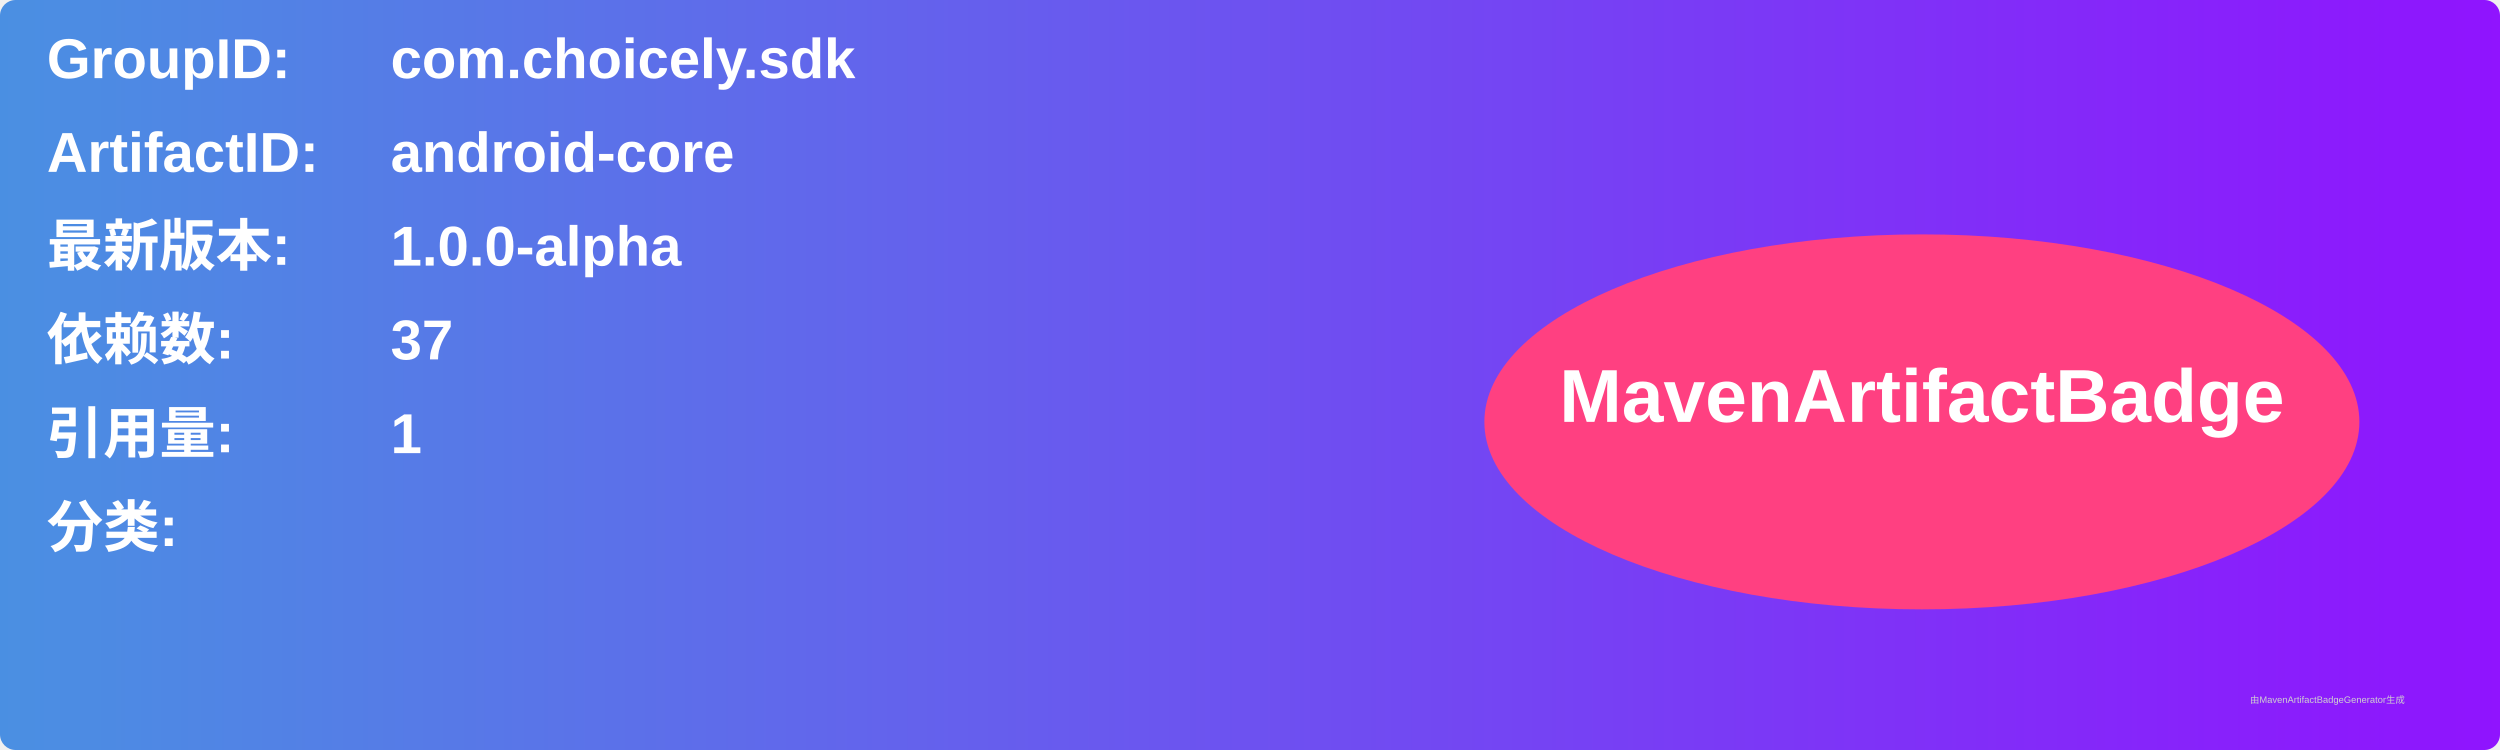
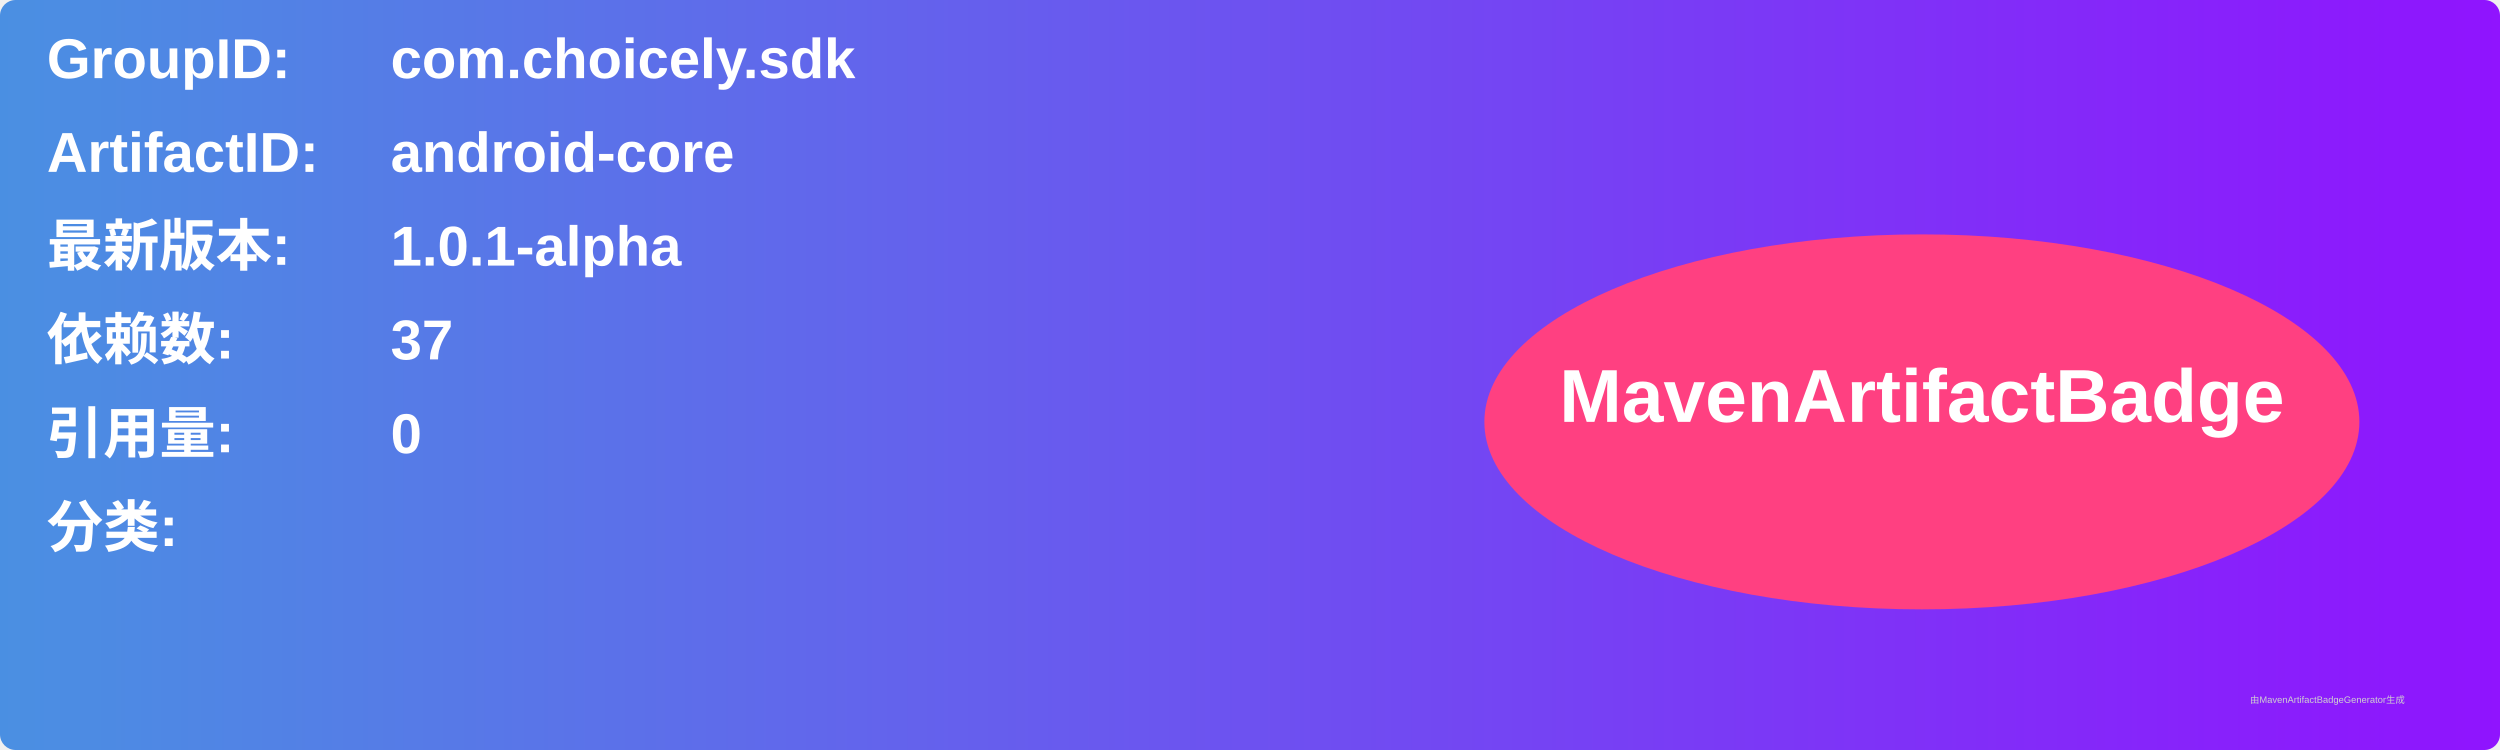
<svg xmlns="http://www.w3.org/2000/svg" width="800" height="240" viewBox="0 0 800 240">
  <linearGradient id="grad" x1="0%" y1="0%" x2="100%" y2="0%">
    <stop offset="0%" stop-color="#4a90e2" />
    <stop offset="100%" stop-color="#9013fe" />
  </linearGradient>
  <rect width="100%" height="100%" rx="5" ry="5" fill="url(#grad)" />
  <g transform="translate(15, 15)">
    <text x="0" y="10" font-family="Arial" font-size="18" fill="white" font-weight="bold" width="260">GroupID:</text>
    <text x="110" y="10" font-family="Arial" font-size="18" fill="white" font-weight="bold" width="460">com.choicely.sdk</text>
    <text x="0" y="40" font-family="Arial" font-size="18" fill="white" font-weight="bold" width="260">ArtifactID:</text>
    <text x="110" y="40" font-family="Arial" font-size="18" fill="white" font-weight="bold" width="460">android-core</text>
    <text x="0" y="70" font-family="Arial" font-size="18" fill="white" font-weight="bold">最新版本:</text>
    <text x="110" y="70" font-family="Arial" font-size="18" fill="white" font-weight="bold">
-       <tspan font-weight="bold">1.0.0-alpha</tspan>
+       <tspan font-weight="bold">1.0.1-alpha</tspan>
    </text>
    <text x="0" y="100" font-family="Arial" font-size="18" fill="white" font-weight="bold">依赖数: </text>
    <text x="110" y="100" font-family="Arial" font-size="18" fill="white">
      <tspan font-weight="bold">37</tspan>
    </text>
    <text x="0" y="130" font-family="Arial" font-size="18" fill="white" font-weight="bold">引用量: </text>
    <text x="110" y="130" font-family="Arial" font-size="18" fill="white">
-       <tspan font-weight="bold">1</tspan>
+       <tspan font-weight="bold">0</tspan>
    </text>
    <text x="0" y="160" font-family="Arial" font-size="18" fill="white" font-weight="bold">分类:</text>
    <text x="10" y="190" font-family="Arial" font-size="10" fill="white">
      <tspan font-weight="bold" />
    </text>
    <ellipse cx="600" cy="120" rx="140" ry="60" fill="#ff4081" />
    <text x="600" y="120" text-anchor="middle" font-family="Arial" font-size="24" fill="white" font-weight="bold">MavenArtifactBadge</text>
  </g>
  <text x="720" y="225" font-family="Arial" font-size="3" fill="#d0d0d0">由MavenArtifactBadgeGenerator生成</text>
</svg>
